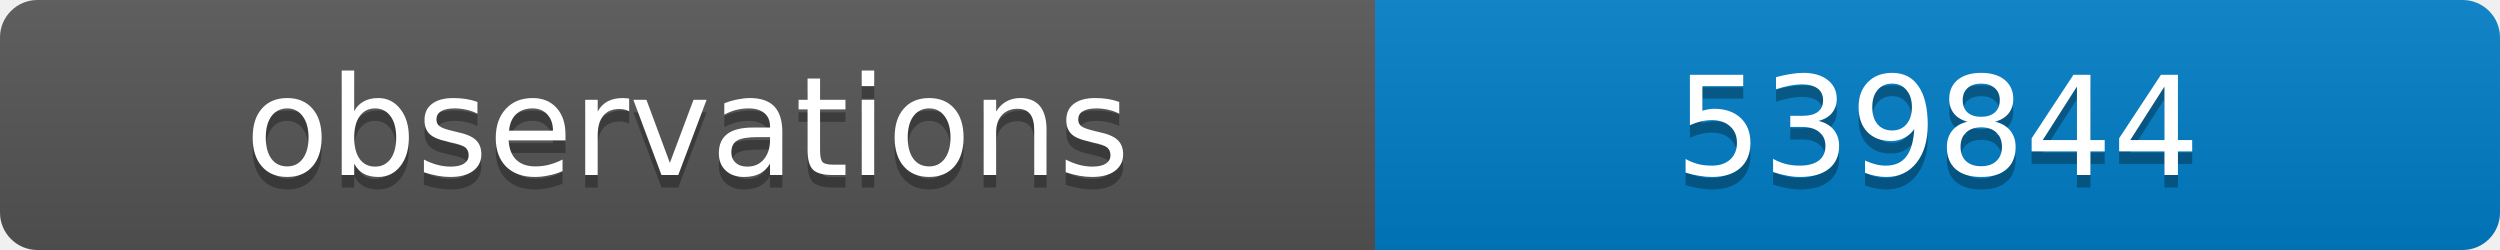
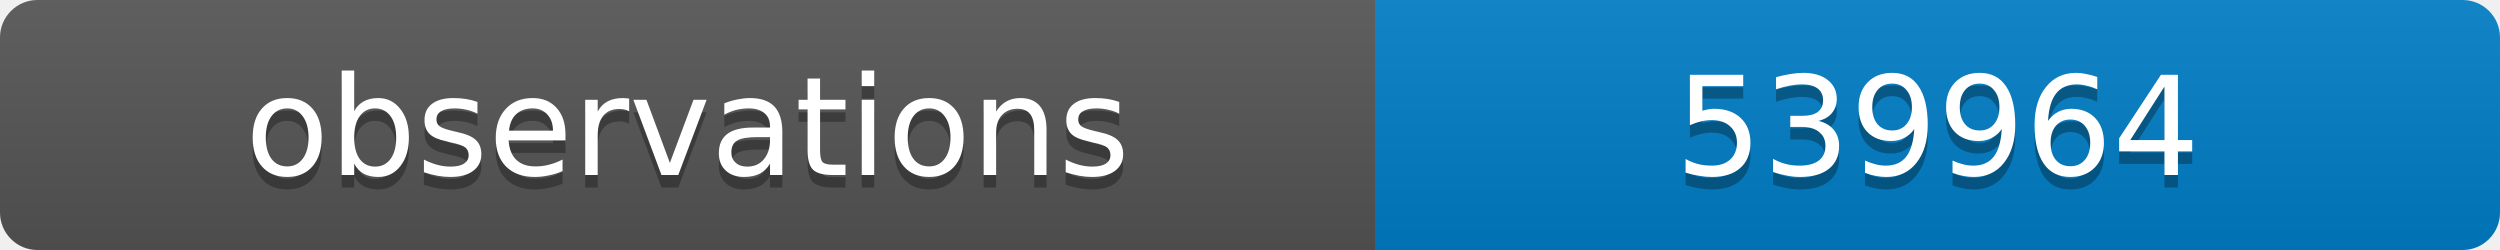
<svg xmlns="http://www.w3.org/2000/svg" width="200" height="20">
  <linearGradient id="b" x2="0" y2="100%">
    <stop offset="0" stop-color="#bbb" stop-opacity=".1" />
    <stop offset="1" stop-opacity=".1" />
  </linearGradient>
  <clipPath id="a">
    <rect width="200" height="20" rx="3" fill="#fff" />
  </clipPath>
  <g clip-path="url(#a)">
    <path fill="#555" d="M0 0h110v20H0z" />
    <path fill="#007ec6" d="M110 0h90v20H110z" />
    <path fill="url(#b)" d="M0 0h200v20H0z" />
  </g>
  <g fill="#fff" text-anchor="middle" font-family="DejaVu Sans,Verdana,Geneva,sans-serif" font-size="11">
    <text x="55" y="15" fill="#010101" fill-opacity=".3">observations</text>
    <text x="55" y="14">observations</text>
-     <text x="155" y="15" fill="#010101" fill-opacity=".3">539844</text>
-     <text x="155" y="14">539844</text>
+     <text x="155" y="15" fill="#010101" fill-opacity=".3">539964</text>
+     <text x="155" y="14">539964</text>
  </g>
</svg>
